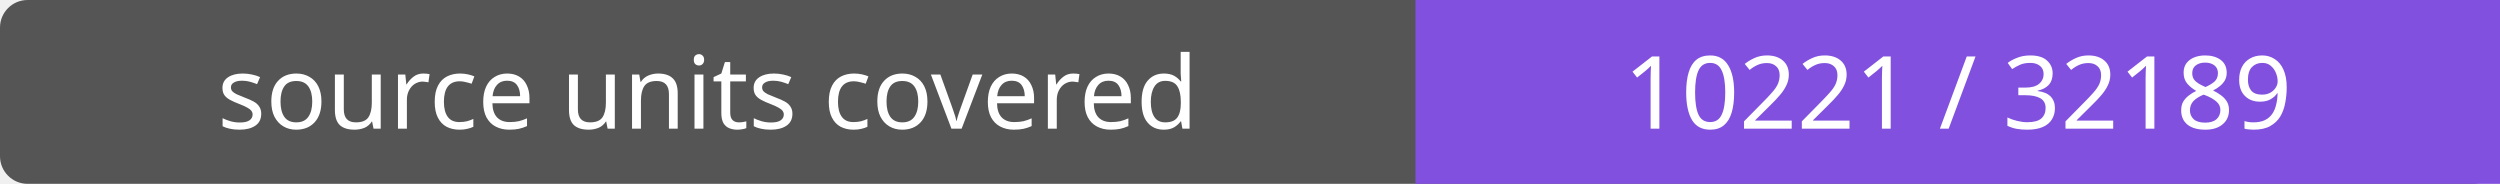
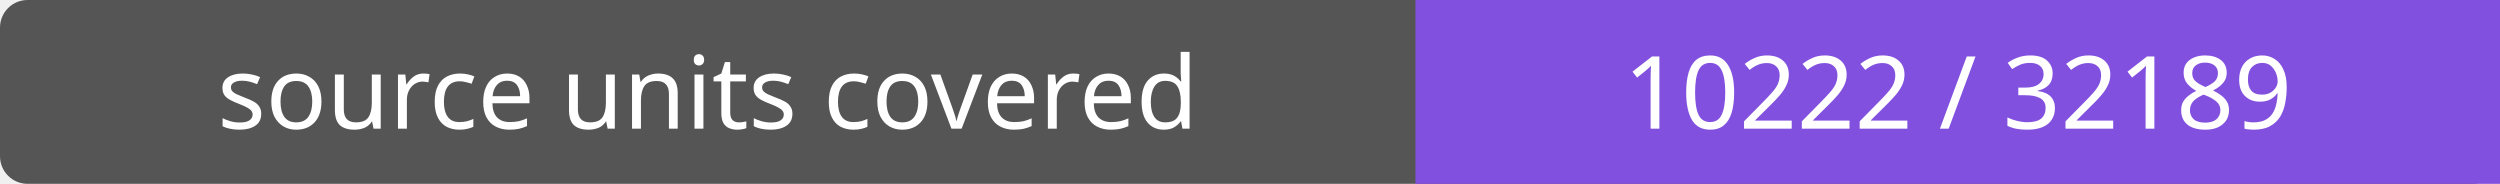
- <svg xmlns="http://www.w3.org/2000/svg" width="272" height="20" role="img" aria-label="source units covered: 10221 / 32189">
+ <svg xmlns="http://www.w3.org/2000/svg" width="272" height="20" role="img" aria-label="source units covered: 10222 / 32189">
  <rect width="272" height="20" rx="3" fill="#555" />
  <path fill="#8250df" d="M154 0h118v20H154z" />
  <g fill="#fff" text-anchor="middle" font-family="Verdana,sans-serif" font-size="11">
    <text x="77.0" y="14">source units covered</text>
-     <text x="213.0" y="14">10221 / 32189</text>
+     <text x="213.0" y="14">10222 / 32189</text>
  </g>
</svg>
